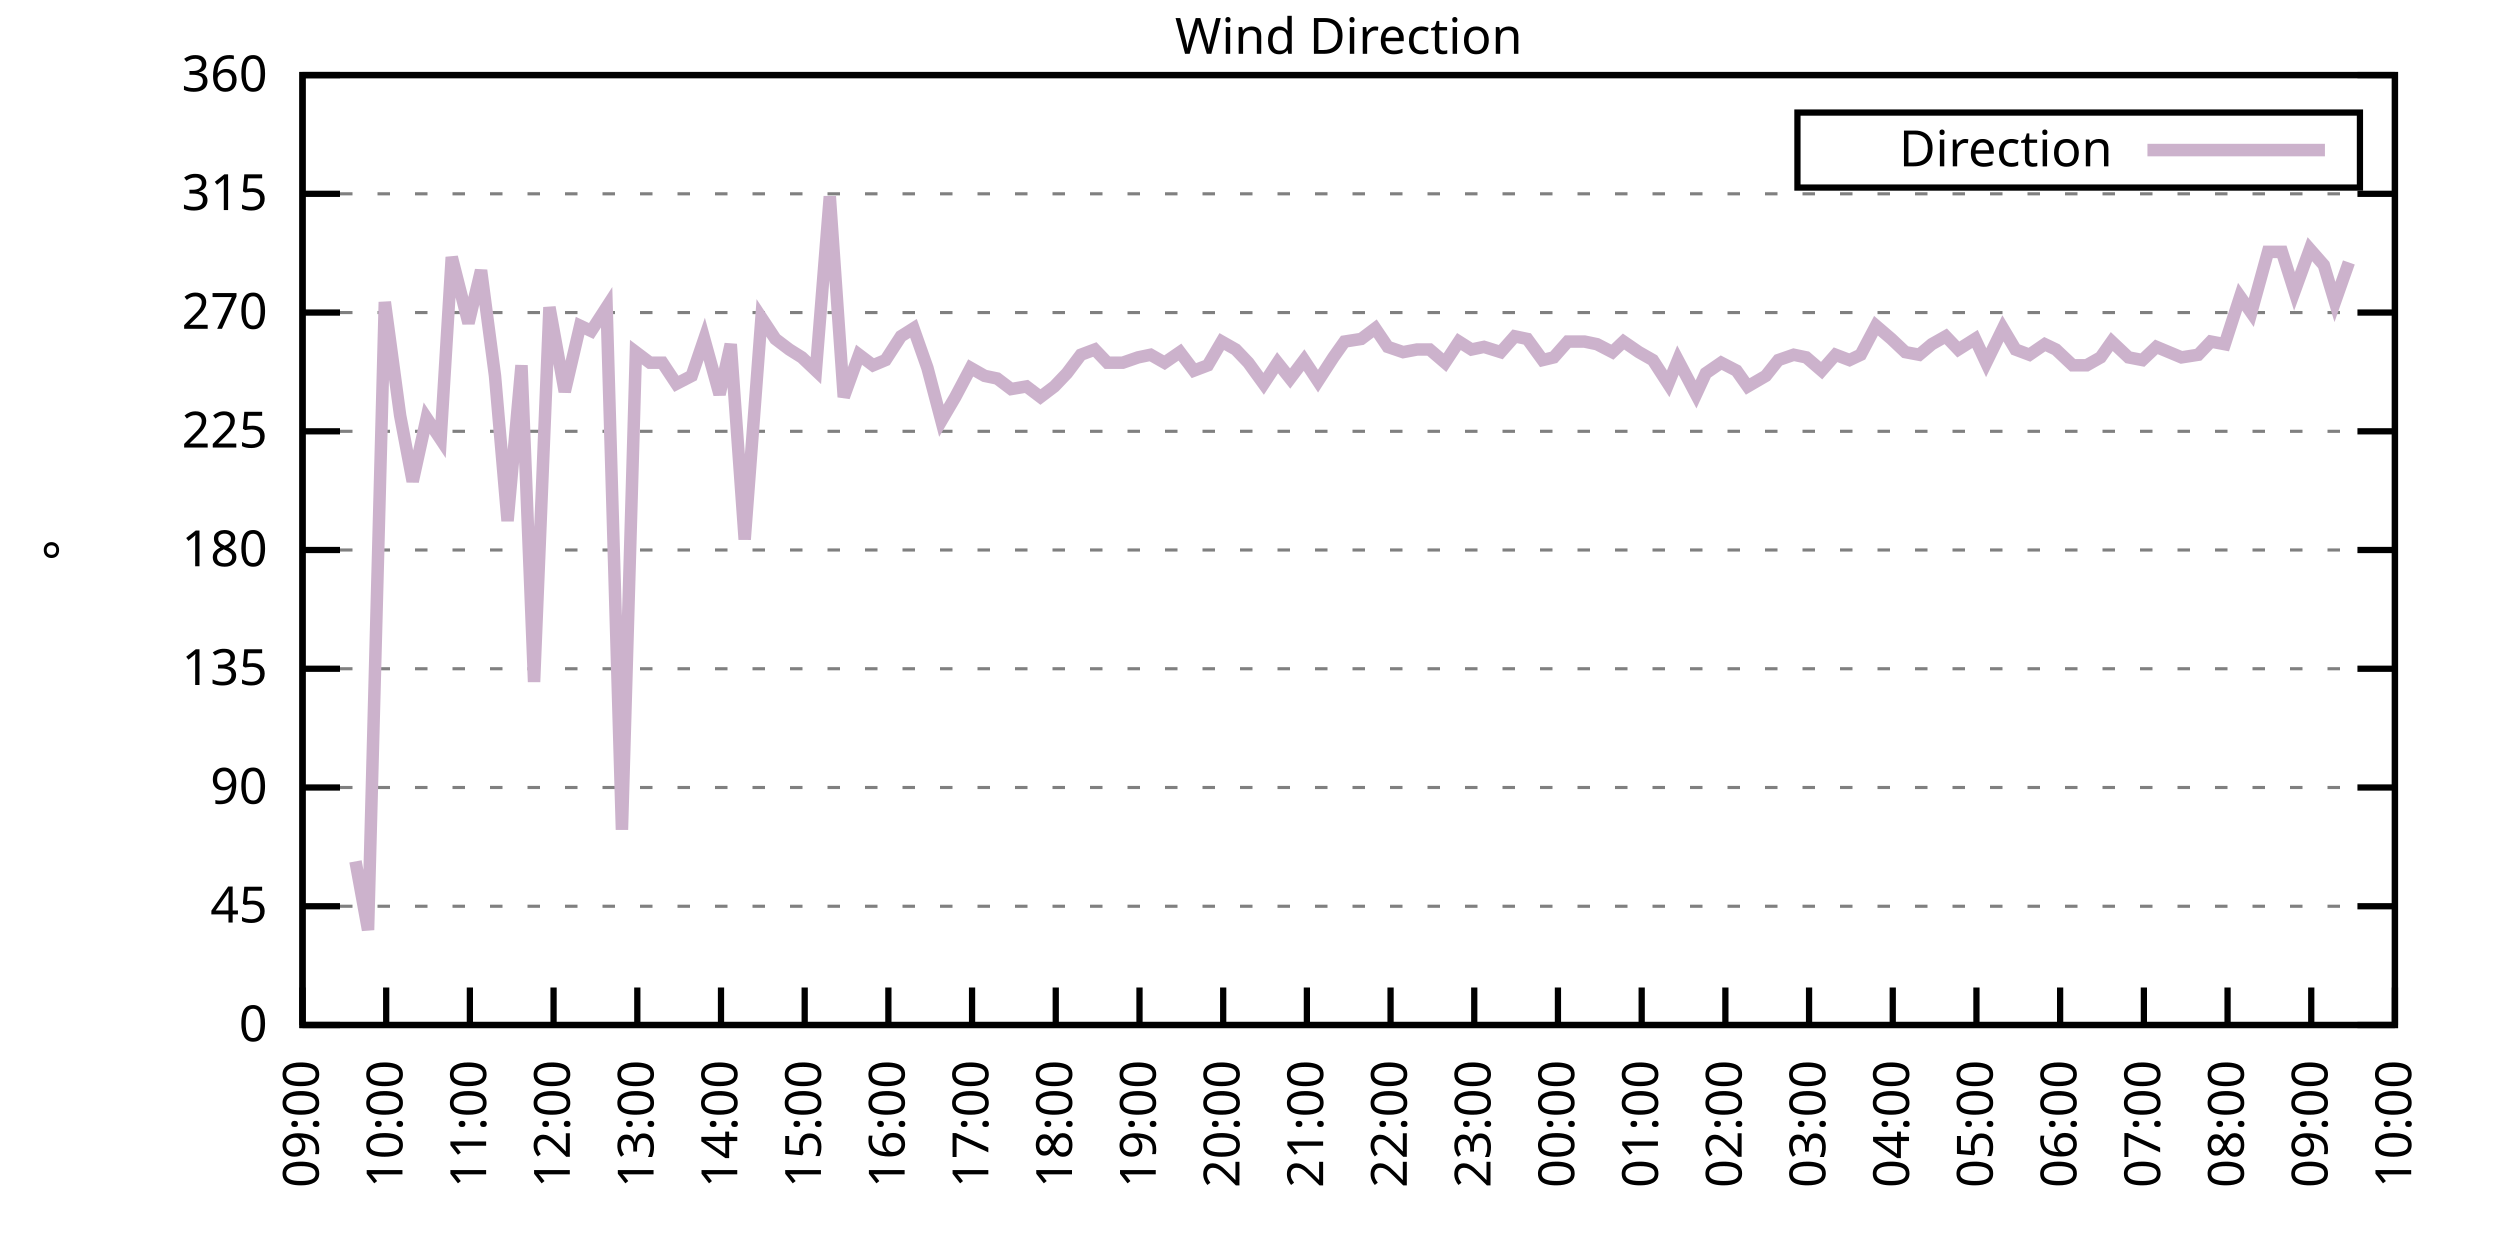
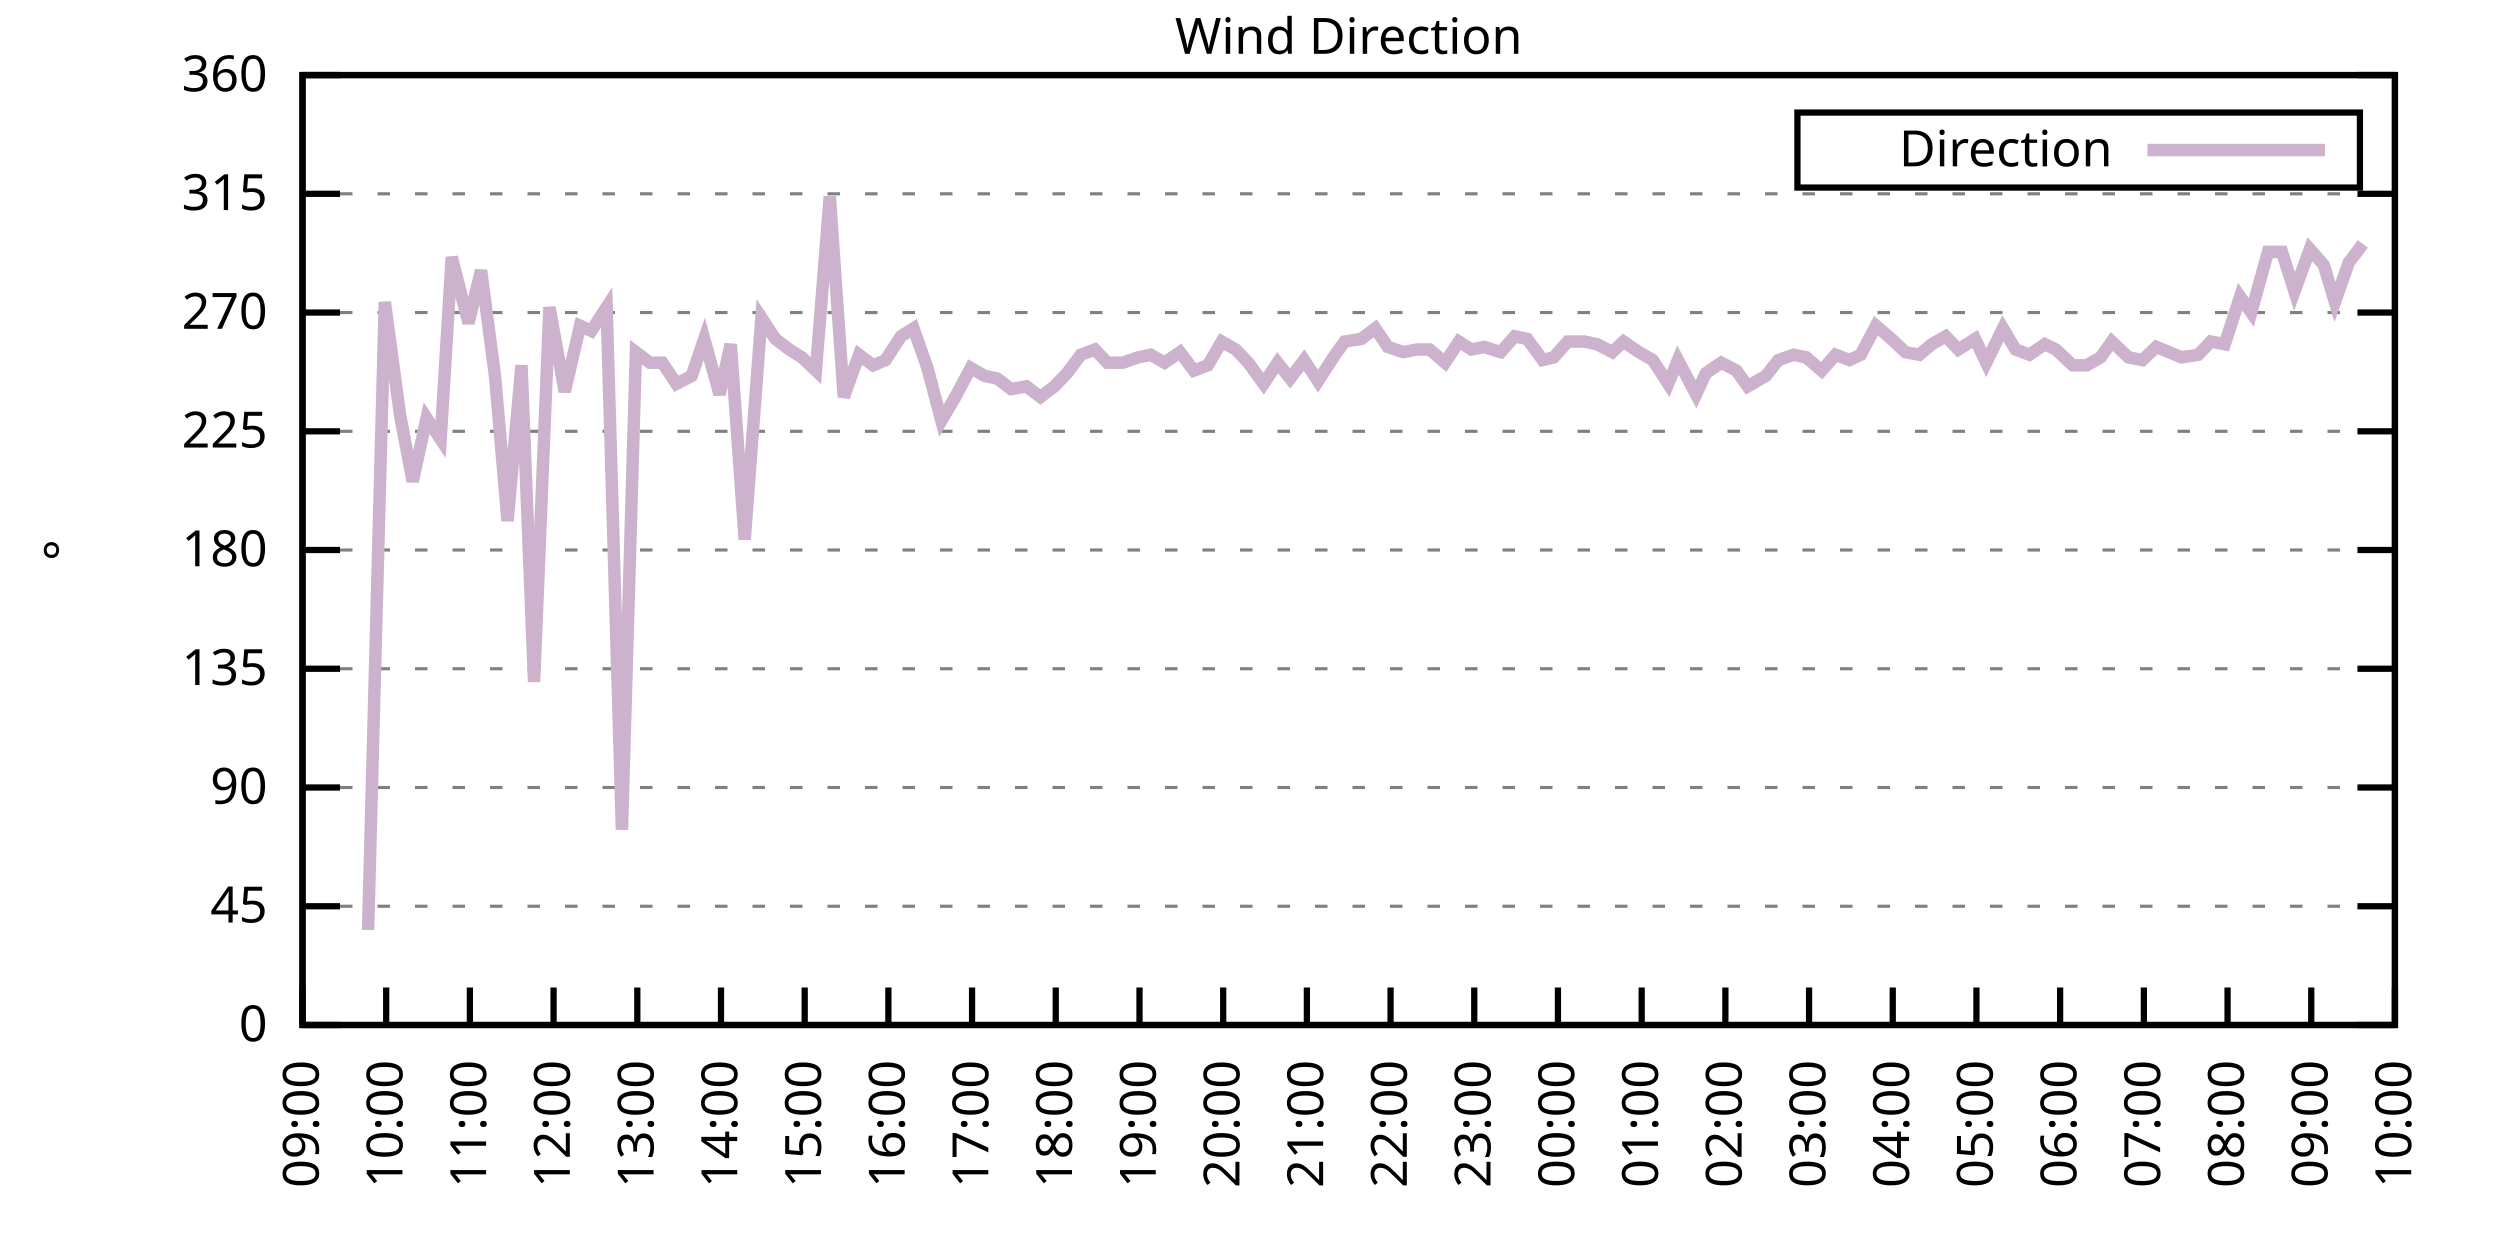
<svg xmlns="http://www.w3.org/2000/svg" xmlns:xlink="http://www.w3.org/1999/xlink" width="400" height="200" viewBox="0 0 400 200">
  <g id="gnuplot_canvas">
    <rect x="0" y="0" width="400" height="200" fill="none" />
    <defs>
      <circle id="gpDot" r="0.5" stroke-width="0.5" stroke="currentColor" />
      <path id="gpPt0" stroke-width="0.333" stroke="currentColor" d="M-1,0 h2 M0,-1 v2" />
      <path id="gpPt1" stroke-width="0.333" stroke="currentColor" d="M-1,-1 L1,1 M1,-1 L-1,1" />
      <path id="gpPt2" stroke-width="0.333" stroke="currentColor" d="M-1,0 L1,0 M0,-1 L0,1 M-1,-1 L1,1 M-1,1 L1,-1" />
      <rect id="gpPt3" stroke-width="0.333" stroke="currentColor" x="-1" y="-1" width="2" height="2" />
      <rect id="gpPt4" stroke-width="0.333" stroke="currentColor" fill="currentColor" x="-1" y="-1" width="2" height="2" />
      <circle id="gpPt5" stroke-width="0.333" stroke="currentColor" cx="0" cy="0" r="1" />
      <use xlink:href="#gpPt5" id="gpPt6" fill="currentColor" stroke="none" />
      <path id="gpPt7" stroke-width="0.333" stroke="currentColor" d="M0,-1.33 L-1.33,0.67 L1.33,0.67 z" />
      <use xlink:href="#gpPt7" id="gpPt8" fill="currentColor" stroke="none" />
      <use xlink:href="#gpPt7" id="gpPt9" stroke="currentColor" transform="rotate(180)" />
      <use xlink:href="#gpPt9" id="gpPt10" fill="currentColor" stroke="none" />
      <use xlink:href="#gpPt3" id="gpPt11" stroke="currentColor" transform="rotate(45)" />
      <use xlink:href="#gpPt11" id="gpPt12" fill="currentColor" stroke="none" />
      <path id="gpPt13" stroke-width="0.333" stroke="currentColor" d="M0,1.330 L1.265,0.411 L0.782,-1.067 L-0.782,-1.076 L-1.265,0.411 z" />
      <use xlink:href="#gpPt13" id="gpPt14" fill="currentColor" stroke="none" />
      <filter id="textbox" filterUnits="objectBoundingBox" x="0" y="0" height="1" width="1">
        <feFlood flood-color="white" flood-opacity="1" result="bgnd" />
        <feComposite in="SourceGraphic" in2="bgnd" operator="atop" />
      </filter>
      <filter id="greybox" filterUnits="objectBoundingBox" x="0" y="0" height="1" width="1">
        <feFlood flood-color="lightgrey" flood-opacity="1" result="grey" />
        <feComposite in="SourceGraphic" in2="grey" operator="atop" />
      </filter>
    </defs>
    <g fill="none" color="white" stroke="currentColor" stroke-width="1.00" stroke-linecap="butt" stroke-linejoin="miter">
</g>
    <g fill="none" color="black" stroke="currentColor" stroke-width="1.00" stroke-linecap="butt" stroke-linejoin="miter">
      <g stroke="none" shape-rendering="crispEdges">
        <polygon fill="rgb(255, 255, 255)" points="48.40,164.00 383.18,164.00 383.18,12.02 48.40,12.02 " />
      </g>
    </g>
    <g fill="none" color="black" stroke="currentColor" stroke-width="1.00" stroke-linecap="butt" stroke-linejoin="miter">
</g>
    <g fill="none" color="black" stroke="black" stroke-width="0.50" stroke-linecap="butt" stroke-linejoin="miter">
</g>
    <g fill="none" color="gray" stroke="currentColor" stroke-width="0.50" stroke-linecap="butt" stroke-linejoin="miter">
      <path stroke="gray" stroke-dasharray="2,4" class="gridline" d="M48.40,164.00 L383.19,164.00  " />
    </g>
    <g fill="none" color="gray" stroke="gray" stroke-width="1.00" stroke-linecap="butt" stroke-linejoin="miter">
</g>
    <g fill="none" color="black" stroke="currentColor" stroke-width="1.00" stroke-linecap="butt" stroke-linejoin="miter">
      <path stroke="black" d="M48.40,164.00 L54.40,164.00 M383.19,164.00 L377.19,164.00  " />
      <g transform="translate(42.80,166.60)" stroke="none" fill="black" font-family="Sans" font-size="8.00" text-anchor="end">
        <text>
          <tspan font-family="Sans"> 0</tspan>
        </text>
      </g>
    </g>
    <g fill="none" color="black" stroke="currentColor" stroke-width="1.00" stroke-linecap="butt" stroke-linejoin="miter">
</g>
    <g fill="none" color="black" stroke="black" stroke-width="0.50" stroke-linecap="butt" stroke-linejoin="miter">
</g>
    <g fill="none" color="gray" stroke="currentColor" stroke-width="0.50" stroke-linecap="butt" stroke-linejoin="miter">
      <path stroke="gray" stroke-dasharray="2,4" class="gridline" d="M48.40,145.00 L383.19,145.00  " />
    </g>
    <g fill="none" color="gray" stroke="gray" stroke-width="1.00" stroke-linecap="butt" stroke-linejoin="miter">
</g>
    <g fill="none" color="black" stroke="currentColor" stroke-width="1.00" stroke-linecap="butt" stroke-linejoin="miter">
      <path stroke="black" d="M48.40,145.00 L54.40,145.00 M383.19,145.00 L377.19,145.00  " />
      <g transform="translate(42.80,147.60)" stroke="none" fill="black" font-family="Sans" font-size="8.00" text-anchor="end">
        <text>
          <tspan font-family="Sans"> 45</tspan>
        </text>
      </g>
    </g>
    <g fill="none" color="black" stroke="currentColor" stroke-width="1.00" stroke-linecap="butt" stroke-linejoin="miter">
</g>
    <g fill="none" color="black" stroke="black" stroke-width="0.50" stroke-linecap="butt" stroke-linejoin="miter">
</g>
    <g fill="none" color="gray" stroke="currentColor" stroke-width="0.50" stroke-linecap="butt" stroke-linejoin="miter">
      <path stroke="gray" stroke-dasharray="2,4" class="gridline" d="M48.40,126.00 L383.19,126.00  " />
    </g>
    <g fill="none" color="gray" stroke="gray" stroke-width="1.00" stroke-linecap="butt" stroke-linejoin="miter">
</g>
    <g fill="none" color="black" stroke="currentColor" stroke-width="1.00" stroke-linecap="butt" stroke-linejoin="miter">
      <path stroke="black" d="M48.40,126.00 L54.40,126.00 M383.19,126.00 L377.19,126.00  " />
      <g transform="translate(42.80,128.60)" stroke="none" fill="black" font-family="Sans" font-size="8.00" text-anchor="end">
        <text>
          <tspan font-family="Sans"> 90</tspan>
        </text>
      </g>
    </g>
    <g fill="none" color="black" stroke="currentColor" stroke-width="1.00" stroke-linecap="butt" stroke-linejoin="miter">
</g>
    <g fill="none" color="black" stroke="black" stroke-width="0.50" stroke-linecap="butt" stroke-linejoin="miter">
</g>
    <g fill="none" color="gray" stroke="currentColor" stroke-width="0.50" stroke-linecap="butt" stroke-linejoin="miter">
      <path stroke="gray" stroke-dasharray="2,4" class="gridline" d="M48.40,107.00 L383.19,107.00  " />
    </g>
    <g fill="none" color="gray" stroke="gray" stroke-width="1.00" stroke-linecap="butt" stroke-linejoin="miter">
</g>
    <g fill="none" color="black" stroke="currentColor" stroke-width="1.00" stroke-linecap="butt" stroke-linejoin="miter">
      <path stroke="black" d="M48.40,107.00 L54.40,107.00 M383.19,107.00 L377.19,107.00  " />
      <g transform="translate(42.80,109.60)" stroke="none" fill="black" font-family="Sans" font-size="8.00" text-anchor="end">
        <text>
          <tspan font-family="Sans"> 135</tspan>
        </text>
      </g>
    </g>
    <g fill="none" color="black" stroke="currentColor" stroke-width="1.00" stroke-linecap="butt" stroke-linejoin="miter">
</g>
    <g fill="none" color="black" stroke="black" stroke-width="0.50" stroke-linecap="butt" stroke-linejoin="miter">
</g>
    <g fill="none" color="gray" stroke="currentColor" stroke-width="0.50" stroke-linecap="butt" stroke-linejoin="miter">
      <path stroke="gray" stroke-dasharray="2,4" class="gridline" d="M48.40,88.00 L383.19,88.00  " />
    </g>
    <g fill="none" color="gray" stroke="gray" stroke-width="1.00" stroke-linecap="butt" stroke-linejoin="miter">
</g>
    <g fill="none" color="black" stroke="currentColor" stroke-width="1.00" stroke-linecap="butt" stroke-linejoin="miter">
      <path stroke="black" d="M48.40,88.00 L54.40,88.00 M383.19,88.00 L377.19,88.00  " />
      <g transform="translate(42.80,90.60)" stroke="none" fill="black" font-family="Sans" font-size="8.00" text-anchor="end">
        <text>
          <tspan font-family="Sans"> 180</tspan>
        </text>
      </g>
    </g>
    <g fill="none" color="black" stroke="currentColor" stroke-width="1.00" stroke-linecap="butt" stroke-linejoin="miter">
</g>
    <g fill="none" color="black" stroke="black" stroke-width="0.50" stroke-linecap="butt" stroke-linejoin="miter">
</g>
    <g fill="none" color="gray" stroke="currentColor" stroke-width="0.50" stroke-linecap="butt" stroke-linejoin="miter">
      <path stroke="gray" stroke-dasharray="2,4" class="gridline" d="M48.40,69.01 L383.19,69.01  " />
    </g>
    <g fill="none" color="gray" stroke="gray" stroke-width="1.00" stroke-linecap="butt" stroke-linejoin="miter">
</g>
    <g fill="none" color="black" stroke="currentColor" stroke-width="1.00" stroke-linecap="butt" stroke-linejoin="miter">
      <path stroke="black" d="M48.40,69.01 L54.40,69.01 M383.19,69.01 L377.19,69.01  " />
      <g transform="translate(42.80,71.61)" stroke="none" fill="black" font-family="Sans" font-size="8.00" text-anchor="end">
        <text>
          <tspan font-family="Sans"> 225</tspan>
        </text>
      </g>
    </g>
    <g fill="none" color="black" stroke="currentColor" stroke-width="1.00" stroke-linecap="butt" stroke-linejoin="miter">
</g>
    <g fill="none" color="black" stroke="black" stroke-width="0.50" stroke-linecap="butt" stroke-linejoin="miter">
</g>
    <g fill="none" color="gray" stroke="currentColor" stroke-width="0.50" stroke-linecap="butt" stroke-linejoin="miter">
      <path stroke="gray" stroke-dasharray="2,4" class="gridline" d="M48.40,50.01 L383.19,50.01  " />
    </g>
    <g fill="none" color="gray" stroke="gray" stroke-width="1.00" stroke-linecap="butt" stroke-linejoin="miter">
</g>
    <g fill="none" color="black" stroke="currentColor" stroke-width="1.00" stroke-linecap="butt" stroke-linejoin="miter">
      <path stroke="black" d="M48.40,50.01 L54.40,50.01 M383.19,50.01 L377.19,50.01  " />
      <g transform="translate(42.80,52.61)" stroke="none" fill="black" font-family="Sans" font-size="8.00" text-anchor="end">
        <text>
          <tspan font-family="Sans"> 270</tspan>
        </text>
      </g>
    </g>
    <g fill="none" color="black" stroke="currentColor" stroke-width="1.00" stroke-linecap="butt" stroke-linejoin="miter">
</g>
    <g fill="none" color="black" stroke="black" stroke-width="0.50" stroke-linecap="butt" stroke-linejoin="miter">
</g>
    <g fill="none" color="gray" stroke="currentColor" stroke-width="0.50" stroke-linecap="butt" stroke-linejoin="miter">
      <path stroke="gray" stroke-dasharray="2,4" class="gridline" d="M48.40,31.01 L383.19,31.01  " />
    </g>
    <g fill="none" color="gray" stroke="gray" stroke-width="1.00" stroke-linecap="butt" stroke-linejoin="miter">
</g>
    <g fill="none" color="black" stroke="currentColor" stroke-width="1.00" stroke-linecap="butt" stroke-linejoin="miter">
      <path stroke="black" d="M48.40,31.01 L54.40,31.01 M383.19,31.01 L377.19,31.01  " />
      <g transform="translate(42.80,33.61)" stroke="none" fill="black" font-family="Sans" font-size="8.00" text-anchor="end">
        <text>
          <tspan font-family="Sans"> 315</tspan>
        </text>
      </g>
    </g>
    <g fill="none" color="black" stroke="currentColor" stroke-width="1.00" stroke-linecap="butt" stroke-linejoin="miter">
</g>
    <g fill="none" color="black" stroke="black" stroke-width="0.50" stroke-linecap="butt" stroke-linejoin="miter">
</g>
    <g fill="none" color="gray" stroke="currentColor" stroke-width="0.50" stroke-linecap="butt" stroke-linejoin="miter">
      <path stroke="gray" stroke-dasharray="2,4" class="gridline" d="M48.40,12.01 L383.19,12.01  " />
    </g>
    <g fill="none" color="gray" stroke="gray" stroke-width="1.00" stroke-linecap="butt" stroke-linejoin="miter">
</g>
    <g fill="none" color="black" stroke="currentColor" stroke-width="1.00" stroke-linecap="butt" stroke-linejoin="miter">
      <path stroke="black" d="M48.40,12.01 L54.40,12.01 M383.19,12.01 L377.19,12.01  " />
      <g transform="translate(42.80,14.61)" stroke="none" fill="black" font-family="Sans" font-size="8.00" text-anchor="end">
        <text>
          <tspan font-family="Sans"> 360</tspan>
        </text>
      </g>
    </g>
    <g fill="none" color="black" stroke="currentColor" stroke-width="1.00" stroke-linecap="butt" stroke-linejoin="miter">
      <path stroke="black" d="M48.40,164.00 L48.40,158.00  " />
      <g transform="translate(51.00,169.60) rotate(270.00)" stroke="none" fill="black" font-family="Sans" font-size="8.00" text-anchor="end">
        <text>
          <tspan font-family="Sans">09:00</tspan>
        </text>
      </g>
    </g>
    <g fill="none" color="black" stroke="currentColor" stroke-width="1.00" stroke-linecap="butt" stroke-linejoin="miter">
      <path stroke="black" d="M61.79,164.00 L61.79,158.00  " />
      <g transform="translate(64.39,169.60) rotate(270.00)" stroke="none" fill="black" font-family="Sans" font-size="8.00" text-anchor="end">
        <text>
          <tspan font-family="Sans">10:00</tspan>
        </text>
      </g>
    </g>
    <g fill="none" color="black" stroke="currentColor" stroke-width="1.00" stroke-linecap="butt" stroke-linejoin="miter">
      <path stroke="black" d="M75.18,164.00 L75.18,158.00  " />
      <g transform="translate(77.78,169.60) rotate(270.00)" stroke="none" fill="black" font-family="Sans" font-size="8.00" text-anchor="end">
        <text>
          <tspan font-family="Sans">11:00</tspan>
        </text>
      </g>
    </g>
    <g fill="none" color="black" stroke="currentColor" stroke-width="1.00" stroke-linecap="butt" stroke-linejoin="miter">
      <path stroke="black" d="M88.57,164.00 L88.57,158.00  " />
      <g transform="translate(91.17,169.60) rotate(270.00)" stroke="none" fill="black" font-family="Sans" font-size="8.00" text-anchor="end">
        <text>
          <tspan font-family="Sans">12:00</tspan>
        </text>
      </g>
    </g>
    <g fill="none" color="black" stroke="currentColor" stroke-width="1.00" stroke-linecap="butt" stroke-linejoin="miter">
      <path stroke="black" d="M101.97,164.00 L101.97,158.00  " />
      <g transform="translate(104.57,169.60) rotate(270.00)" stroke="none" fill="black" font-family="Sans" font-size="8.00" text-anchor="end">
        <text>
          <tspan font-family="Sans">13:00</tspan>
        </text>
      </g>
    </g>
    <g fill="none" color="black" stroke="currentColor" stroke-width="1.00" stroke-linecap="butt" stroke-linejoin="miter">
      <path stroke="black" d="M115.36,164.00 L115.36,158.00  " />
      <g transform="translate(117.96,169.60) rotate(270.00)" stroke="none" fill="black" font-family="Sans" font-size="8.00" text-anchor="end">
        <text>
          <tspan font-family="Sans">14:00</tspan>
        </text>
      </g>
    </g>
    <g fill="none" color="black" stroke="currentColor" stroke-width="1.00" stroke-linecap="butt" stroke-linejoin="miter">
      <path stroke="black" d="M128.75,164.00 L128.75,158.00  " />
      <g transform="translate(131.35,169.60) rotate(270.00)" stroke="none" fill="black" font-family="Sans" font-size="8.00" text-anchor="end">
        <text>
          <tspan font-family="Sans">15:00</tspan>
        </text>
      </g>
    </g>
    <g fill="none" color="black" stroke="currentColor" stroke-width="1.00" stroke-linecap="butt" stroke-linejoin="miter">
      <path stroke="black" d="M142.14,164.00 L142.14,158.00  " />
      <g transform="translate(144.74,169.60) rotate(270.00)" stroke="none" fill="black" font-family="Sans" font-size="8.00" text-anchor="end">
        <text>
          <tspan font-family="Sans">16:00</tspan>
        </text>
      </g>
    </g>
    <g fill="none" color="black" stroke="currentColor" stroke-width="1.00" stroke-linecap="butt" stroke-linejoin="miter">
      <path stroke="black" d="M155.53,164.00 L155.53,158.00  " />
      <g transform="translate(158.13,169.60) rotate(270.00)" stroke="none" fill="black" font-family="Sans" font-size="8.00" text-anchor="end">
        <text>
          <tspan font-family="Sans">17:00</tspan>
        </text>
      </g>
    </g>
    <g fill="none" color="black" stroke="currentColor" stroke-width="1.00" stroke-linecap="butt" stroke-linejoin="miter">
      <path stroke="black" d="M168.92,164.00 L168.92,158.00  " />
      <g transform="translate(171.52,169.60) rotate(270.00)" stroke="none" fill="black" font-family="Sans" font-size="8.00" text-anchor="end">
        <text>
          <tspan font-family="Sans">18:00</tspan>
        </text>
      </g>
    </g>
    <g fill="none" color="black" stroke="currentColor" stroke-width="1.00" stroke-linecap="butt" stroke-linejoin="miter">
      <path stroke="black" d="M182.32,164.00 L182.32,158.00  " />
      <g transform="translate(184.92,169.60) rotate(270.00)" stroke="none" fill="black" font-family="Sans" font-size="8.00" text-anchor="end">
        <text>
          <tspan font-family="Sans">19:00</tspan>
        </text>
      </g>
    </g>
    <g fill="none" color="black" stroke="currentColor" stroke-width="1.00" stroke-linecap="butt" stroke-linejoin="miter">
      <path stroke="black" d="M195.71,164.00 L195.71,158.00  " />
      <g transform="translate(198.31,169.60) rotate(270.00)" stroke="none" fill="black" font-family="Sans" font-size="8.00" text-anchor="end">
        <text>
          <tspan font-family="Sans">20:00</tspan>
        </text>
      </g>
    </g>
    <g fill="none" color="black" stroke="currentColor" stroke-width="1.00" stroke-linecap="butt" stroke-linejoin="miter">
      <path stroke="black" d="M209.10,164.00 L209.10,158.00  " />
      <g transform="translate(211.70,169.60) rotate(270.00)" stroke="none" fill="black" font-family="Sans" font-size="8.00" text-anchor="end">
        <text>
          <tspan font-family="Sans">21:00</tspan>
        </text>
      </g>
    </g>
    <g fill="none" color="black" stroke="currentColor" stroke-width="1.00" stroke-linecap="butt" stroke-linejoin="miter">
      <path stroke="black" d="M222.49,164.00 L222.49,158.00  " />
      <g transform="translate(225.09,169.60) rotate(270.00)" stroke="none" fill="black" font-family="Sans" font-size="8.00" text-anchor="end">
        <text>
          <tspan font-family="Sans">22:00</tspan>
        </text>
      </g>
    </g>
    <g fill="none" color="black" stroke="currentColor" stroke-width="1.00" stroke-linecap="butt" stroke-linejoin="miter">
      <path stroke="black" d="M235.88,164.00 L235.88,158.00  " />
      <g transform="translate(238.48,169.60) rotate(270.00)" stroke="none" fill="black" font-family="Sans" font-size="8.00" text-anchor="end">
        <text>
          <tspan font-family="Sans">23:00</tspan>
        </text>
      </g>
    </g>
    <g fill="none" color="black" stroke="currentColor" stroke-width="1.00" stroke-linecap="butt" stroke-linejoin="miter">
      <path stroke="black" d="M249.27,164.00 L249.27,158.00  " />
      <g transform="translate(251.87,169.60) rotate(270.00)" stroke="none" fill="black" font-family="Sans" font-size="8.00" text-anchor="end">
        <text>
          <tspan font-family="Sans">00:00</tspan>
        </text>
      </g>
    </g>
    <g fill="none" color="black" stroke="currentColor" stroke-width="1.00" stroke-linecap="butt" stroke-linejoin="miter">
      <path stroke="black" d="M262.67,164.00 L262.67,158.00  " />
      <g transform="translate(265.27,169.60) rotate(270.00)" stroke="none" fill="black" font-family="Sans" font-size="8.00" text-anchor="end">
        <text>
          <tspan font-family="Sans">01:00</tspan>
        </text>
      </g>
    </g>
    <g fill="none" color="black" stroke="currentColor" stroke-width="1.00" stroke-linecap="butt" stroke-linejoin="miter">
      <path stroke="black" d="M276.06,164.00 L276.06,158.00  " />
      <g transform="translate(278.66,169.60) rotate(270.00)" stroke="none" fill="black" font-family="Sans" font-size="8.00" text-anchor="end">
        <text>
          <tspan font-family="Sans">02:00</tspan>
        </text>
      </g>
    </g>
    <g fill="none" color="black" stroke="currentColor" stroke-width="1.00" stroke-linecap="butt" stroke-linejoin="miter">
      <path stroke="black" d="M289.45,164.00 L289.45,158.00  " />
      <g transform="translate(292.05,169.60) rotate(270.00)" stroke="none" fill="black" font-family="Sans" font-size="8.00" text-anchor="end">
        <text>
          <tspan font-family="Sans">03:00</tspan>
        </text>
      </g>
    </g>
    <g fill="none" color="black" stroke="currentColor" stroke-width="1.00" stroke-linecap="butt" stroke-linejoin="miter">
      <path stroke="black" d="M302.84,164.00 L302.84,158.00  " />
      <g transform="translate(305.44,169.60) rotate(270.00)" stroke="none" fill="black" font-family="Sans" font-size="8.00" text-anchor="end">
        <text>
          <tspan font-family="Sans">04:00</tspan>
        </text>
      </g>
    </g>
    <g fill="none" color="black" stroke="currentColor" stroke-width="1.00" stroke-linecap="butt" stroke-linejoin="miter">
      <path stroke="black" d="M316.23,164.00 L316.23,158.00  " />
      <g transform="translate(318.83,169.60) rotate(270.00)" stroke="none" fill="black" font-family="Sans" font-size="8.00" text-anchor="end">
        <text>
          <tspan font-family="Sans">05:00</tspan>
        </text>
      </g>
    </g>
    <g fill="none" color="black" stroke="currentColor" stroke-width="1.00" stroke-linecap="butt" stroke-linejoin="miter">
      <path stroke="black" d="M329.62,164.00 L329.62,158.00  " />
      <g transform="translate(332.22,169.60) rotate(270.00)" stroke="none" fill="black" font-family="Sans" font-size="8.00" text-anchor="end">
        <text>
          <tspan font-family="Sans">06:00</tspan>
        </text>
      </g>
    </g>
    <g fill="none" color="black" stroke="currentColor" stroke-width="1.00" stroke-linecap="butt" stroke-linejoin="miter">
      <path stroke="black" d="M343.02,164.00 L343.02,158.00  " />
      <g transform="translate(345.62,169.60) rotate(270.00)" stroke="none" fill="black" font-family="Sans" font-size="8.00" text-anchor="end">
        <text>
          <tspan font-family="Sans">07:00</tspan>
        </text>
      </g>
    </g>
    <g fill="none" color="black" stroke="currentColor" stroke-width="1.00" stroke-linecap="butt" stroke-linejoin="miter">
      <path stroke="black" d="M356.41,164.00 L356.41,158.00  " />
      <g transform="translate(359.01,169.60) rotate(270.00)" stroke="none" fill="black" font-family="Sans" font-size="8.00" text-anchor="end">
        <text>
          <tspan font-family="Sans">08:00</tspan>
        </text>
      </g>
    </g>
    <g fill="none" color="black" stroke="currentColor" stroke-width="1.00" stroke-linecap="butt" stroke-linejoin="miter">
      <path stroke="black" d="M369.80,164.00 L369.80,158.00  " />
      <g transform="translate(372.40,169.60) rotate(270.00)" stroke="none" fill="black" font-family="Sans" font-size="8.00" text-anchor="end">
        <text>
          <tspan font-family="Sans">09:00</tspan>
        </text>
      </g>
    </g>
    <g fill="none" color="black" stroke="currentColor" stroke-width="1.00" stroke-linecap="butt" stroke-linejoin="miter">
      <path stroke="black" d="M383.19,164.00 L383.19,158.00  " />
      <g transform="translate(385.79,169.60) rotate(270.00)" stroke="none" fill="black" font-family="Sans" font-size="8.00" text-anchor="end">
        <text>
          <tspan font-family="Sans">10:00</tspan>
        </text>
      </g>
    </g>
    <g fill="none" color="black" stroke="currentColor" stroke-width="1.00" stroke-linecap="butt" stroke-linejoin="miter">
</g>
    <g fill="none" color="black" stroke="currentColor" stroke-width="1.00" stroke-linecap="butt" stroke-linejoin="miter">
      <path stroke="black" d="M48.40,12.01 L48.40,164.00 L383.19,164.00 L383.19,12.01 L48.40,12.01 Z  " />
    </g>
    <g fill="none" color="black" stroke="currentColor" stroke-width="1.00" stroke-linecap="butt" stroke-linejoin="miter">
</g>
    <g fill="none" color="black" stroke="currentColor" stroke-width="1.00" stroke-linecap="butt" stroke-linejoin="miter">
      <path stroke="black" d="M287.59,30.01 L287.59,18.01 L377.59,18.01 L377.59,30.01 L287.59,30.01 Z  " />
    </g>
    <g id="Wind_direction_plot_1">
      <g fill="none" color="white" stroke="black" stroke-width="2.00" stroke-linecap="butt" stroke-linejoin="miter">
</g>
      <g fill="none" color="black" stroke="currentColor" stroke-width="2.00" stroke-linecap="butt" stroke-linejoin="miter">
        <g transform="translate(337.99,26.61)" stroke="none" fill="black" font-family="Sans" font-size="8.00" text-anchor="end">
          <text>
            <tspan font-family="Sans">Direction</tspan>
          </text>
        </g>
      </g>
      <g fill="none" color="black" stroke="currentColor" stroke-width="2.00" stroke-linecap="butt" stroke-linejoin="miter">
-         <path stroke="rgb(204, 178, 204)" d="M343.59,24.01 L371.99,24.01 M56.88,137.82 L58.89,148.80 L61.57,48.32 L64.02,66.47 L66.03,77.03 L68.26,66.90   L70.50,70.27 L72.28,41.14 L74.96,51.70 L76.97,43.25 L79.20,60.14 L81.21,83.36 L83.44,58.45 L85.45,109.11   L87.91,49.16 L90.36,62.67 L92.82,52.12 L94.60,52.96 L97.06,49.16 L99.51,132.76 L101.74,56.34 L103.98,58.03   L105.98,58.03 L108.22,61.41 L110.67,60.14 L112.68,54.23 L115.13,63.10 L116.92,55.07 L119.15,86.32 L121.83,50.85   L124.06,54.23 L126.29,55.92 L128.30,57.18 L130.54,59.30 L132.77,31.43 L135.00,63.52 L137.45,56.76 L139.69,58.45   L141.69,57.61 L144.15,53.81 L146.16,52.54 L148.39,58.87 L150.62,67.32 L152.85,63.52 L155.31,58.87 L157.54,60.14   L159.55,60.56 L161.78,62.25 L164.24,61.83 L166.47,63.52 L168.70,61.83 L170.71,59.72 L172.94,56.76 L175.17,55.92   L177.18,58.03 L179.64,58.03 L182.09,57.18 L184.10,56.76 L186.33,58.03 L188.79,56.34 L191.02,59.30 L193.25,58.45   L195.48,54.65 L197.72,55.92 L199.73,58.03 L202.18,61.41 L204.41,58.03 L206.42,60.56 L208.65,57.61 L210.88,60.98   L213.34,57.18 L215.13,54.65 L217.80,54.23 L220.04,52.54 L222.04,55.50 L224.50,56.34 L226.73,55.92 L228.74,55.92   L231.20,58.03 L233.43,54.65 L235.44,55.92 L237.44,55.50 L240.12,56.34 L242.36,53.81 L244.36,54.23 L246.82,57.61   L248.60,57.18 L250.84,54.65 L253.51,54.65 L255.52,55.07 L257.98,56.34 L259.76,54.65 L262.22,56.34 L264.45,57.61   L266.91,61.41 L268.47,57.61 L271.37,63.10 L272.93,59.72 L275.39,58.03 L277.84,59.30 L279.63,61.83 L282.53,60.14   L284.54,57.61 L286.99,56.76 L289.00,57.18 L291.46,59.30 L293.69,56.76 L295.92,57.61 L297.71,56.76 L300.16,52.12   L302.62,54.23 L304.85,56.34 L307.08,56.76 L309.09,55.07 L311.32,53.81 L313.33,55.92 L316.01,54.23 L317.79,58.03   L320.47,52.54 L322.48,55.92 L324.71,56.76 L327.17,55.07 L328.95,55.92 L331.63,58.45 L333.86,58.45 L336.10,57.18   L337.88,54.65 L340.56,57.18 L342.79,57.61 L345.02,55.50 L347.03,56.34 L349.04,57.18 L351.72,56.76 L353.73,54.65   L355.96,55.07 L358.42,47.47 L360.20,50.01 L362.88,40.30 L365.11,40.30 L367.12,46.63 L369.58,39.87 L371.81,42.41   L373.59,48.32 L375.82,41.99  " />
+         <path stroke="rgb(204, 178, 204)" d="M343.59,24.01 L371.99,24.01 M58.89,148.80 L61.57,48.32 L64.02,66.47 L66.03,77.03 L68.26,66.90 L70.50,70.27   L72.28,41.14 L74.96,51.70 L76.97,43.25 L79.20,60.14 L81.21,83.36 L83.44,58.45 L85.45,109.11 L87.91,49.16   L90.36,62.67 L92.82,52.12 L94.60,52.96 L97.06,49.16 L99.51,132.76 L101.74,56.34 L103.98,58.03 L105.98,58.03   L108.22,61.41 L110.67,60.14 L112.68,54.23 L115.13,63.10 L116.92,55.07 L119.15,86.32 L121.83,50.85 L124.06,54.23   L126.29,55.92 L128.30,57.18 L130.54,59.30 L132.77,31.43 L135.00,63.52 L137.45,56.76 L139.69,58.45 L141.69,57.61   L144.15,53.81 L146.16,52.54 L148.39,58.87 L150.62,67.32 L152.85,63.52 L155.31,58.87 L157.54,60.14 L159.55,60.56   L161.78,62.25 L164.24,61.83 L166.47,63.52 L168.70,61.83 L170.71,59.72 L172.94,56.76 L175.17,55.92 L177.18,58.03   L179.64,58.03 L182.09,57.18 L184.10,56.76 L186.33,58.03 L188.79,56.34 L191.02,59.30 L193.25,58.45 L195.48,54.65   L197.72,55.92 L199.73,58.03 L202.18,61.41 L204.41,58.03 L206.42,60.56 L208.65,57.61 L210.88,60.98 L213.34,57.18   L215.13,54.65 L217.80,54.23 L220.04,52.54 L222.04,55.50 L224.50,56.34 L226.73,55.92 L228.74,55.92 L231.20,58.03   L233.43,54.65 L235.44,55.92 L237.44,55.50 L240.12,56.34 L242.36,53.81 L244.36,54.23 L246.82,57.61 L248.60,57.18   L250.84,54.65 L253.51,54.65 L255.52,55.07 L257.98,56.34 L259.76,54.65 L262.22,56.34 L264.45,57.61 L266.91,61.41   L268.47,57.61 L271.37,63.10 L272.93,59.72 L275.39,58.03 L277.84,59.30 L279.63,61.83 L282.53,60.14 L284.54,57.61   L286.99,56.76 L289.00,57.18 L291.46,59.30 L293.69,56.76 L295.92,57.61 L297.71,56.76 L300.16,52.12 L302.62,54.23   L304.85,56.34 L307.08,56.76 L309.09,55.07 L311.32,53.81 L313.33,55.92 L316.01,54.23 L317.79,58.03 L320.47,52.54   L322.48,55.92 L324.71,56.76 L327.17,55.07 L328.95,55.92 L331.63,58.45 L333.86,58.45 L336.10,57.18 L337.88,54.65   L340.56,57.18 L342.79,57.61 L345.02,55.50 L347.03,56.34 L349.04,57.18 L351.72,56.76 L353.73,54.65 L355.96,55.07   L358.42,47.47 L360.20,50.01 L362.88,40.30 L365.11,40.30 L367.12,46.63 L369.58,39.87 L371.81,42.41 L373.59,48.32   L375.82,41.99 L378.06,39.03  " />
      </g>
    </g>
    <g fill="none" color="black" stroke="currentColor" stroke-width="2.00" stroke-linecap="butt" stroke-linejoin="miter">
</g>
    <g fill="none" color="black" stroke="black" stroke-width="1.00" stroke-linecap="butt" stroke-linejoin="miter">
</g>
    <g fill="none" color="black" stroke="currentColor" stroke-width="1.00" stroke-linecap="butt" stroke-linejoin="miter">
      <path stroke="black" d="M48.40,12.01 L48.40,164.00 L383.19,164.00 L383.19,12.01 L48.40,12.01 Z  " />
      <g transform="translate(12.80,88.01) rotate(270.00)" stroke="none" fill="black" font-family="Sans" font-size="8.00" text-anchor="middle">
        <text>
          <tspan font-family="Sans">°</tspan>
        </text>
      </g>
    </g>
    <g fill="none" color="black" stroke="currentColor" stroke-width="1.00" stroke-linecap="butt" stroke-linejoin="miter">
</g>
    <g fill="none" color="black" stroke="currentColor" stroke-width="1.00" stroke-linecap="butt" stroke-linejoin="miter">
      <g transform="translate(215.79,8.61)" stroke="none" fill="black" font-family="Sans" font-size="8.00" text-anchor="middle">
        <text>
          <tspan font-family="Sans">Wind Direction</tspan>
        </text>
      </g>
    </g>
    <g fill="none" color="black" stroke="currentColor" stroke-width="1.00" stroke-linecap="butt" stroke-linejoin="miter">
</g>
  </g>
</svg>
